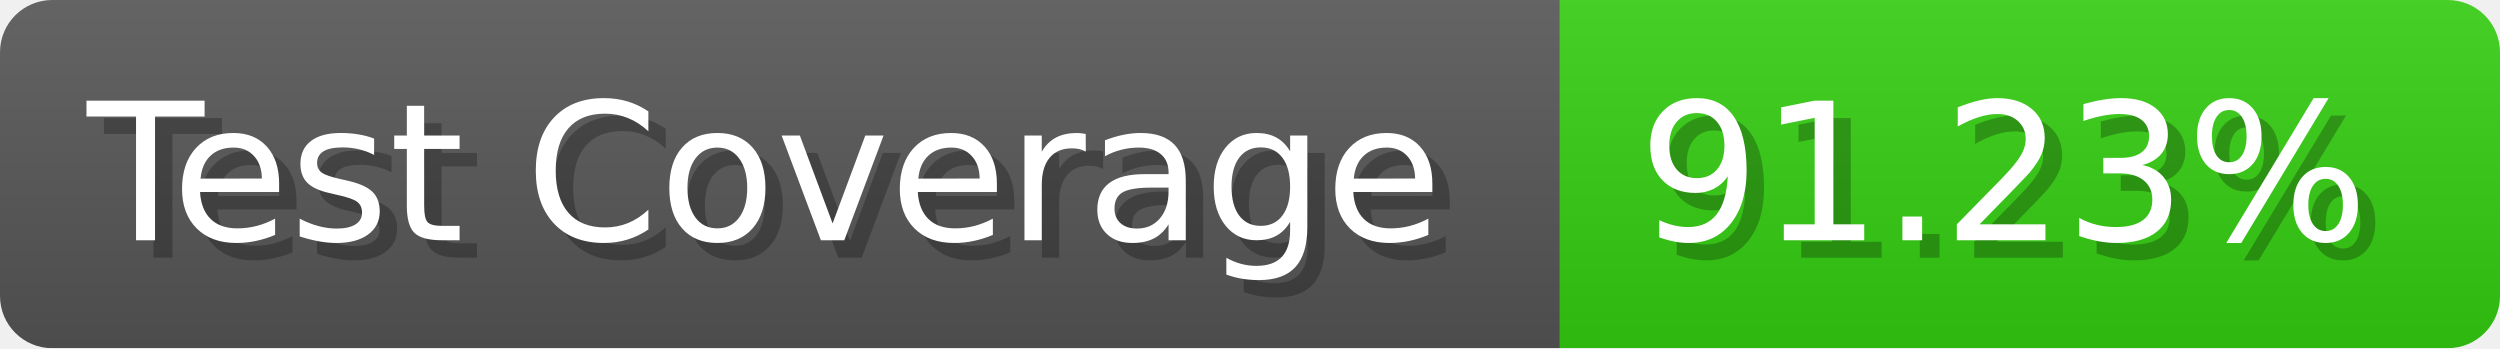
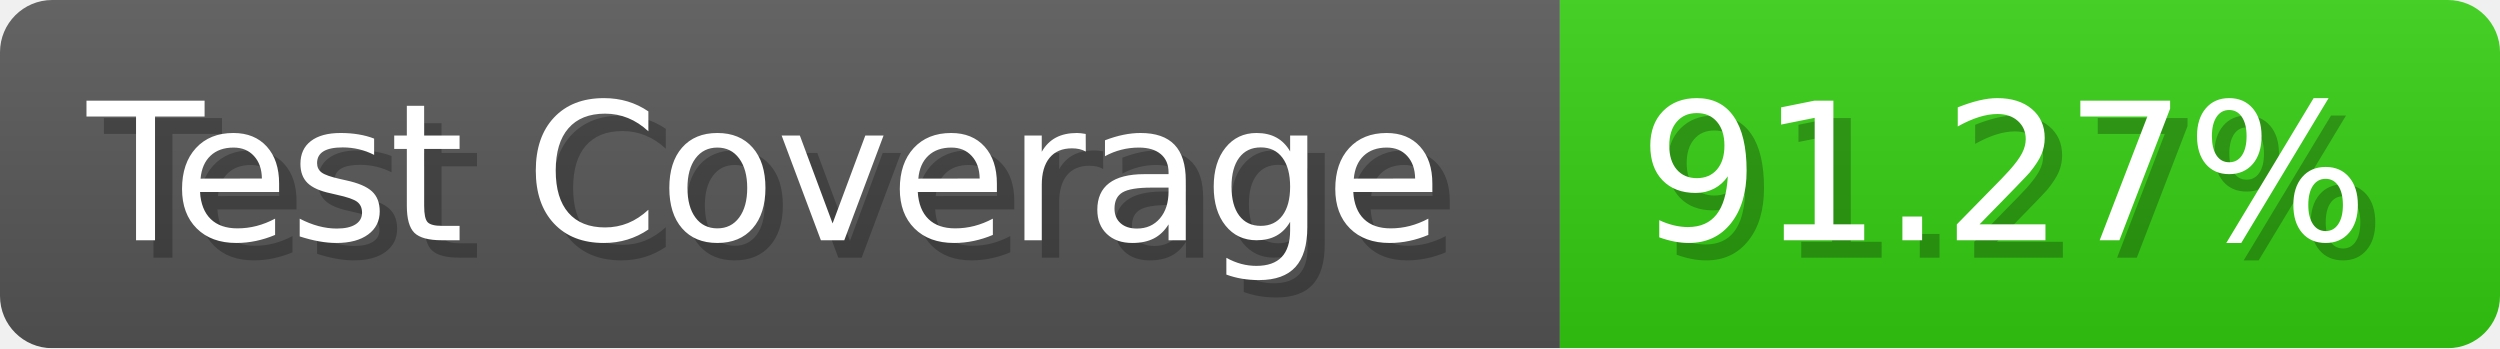
- <svg xmlns="http://www.w3.org/2000/svg" width="143.6" height="20" viewBox="0 0 1436 200" role="img" aria-label="Test Coverage: 91.23%">
+ <svg xmlns="http://www.w3.org/2000/svg" width="143.6" height="20" viewBox="0 0 1436 200" role="img" aria-label="Test Coverage: 91.27%">
  <linearGradient id="a" x2="0" y2="100%">
    <stop offset="0" stop-opacity=".1" stop-color="#EEE" />
    <stop offset="1" stop-opacity=".1" />
  </linearGradient>
  <mask id="m">
    <rect width="1436" height="200" rx="30" fill="#FFF" />
  </mask>
  <g mask="url(#m)">
    <rect width="896" height="200" fill="#555" />
    <rect width="540" height="200" fill="#3C1" x="896" />
    <rect width="1436" height="200" fill="url(#a)" />
  </g>
  <g aria-hidden="true" fill="#fff" text-anchor="start" font-family="Verdana,DejaVu Sans,sans-serif" font-size="110">
    <text x="60" y="148" textLength="796" fill="#000" opacity="0.25">Test Coverage</text>
    <text x="50" y="138" textLength="796">Test Coverage</text>
-     <text x="951" y="148" textLength="440" fill="#000" opacity="0.25">91.23%</text>
-     <text x="941" y="138" textLength="440">91.23%</text>
+     <text x="951" y="148" textLength="440" fill="#000" opacity="0.25">91.27%</text>
+     <text x="941" y="138" textLength="440">91.27%</text>
  </g>
</svg>
